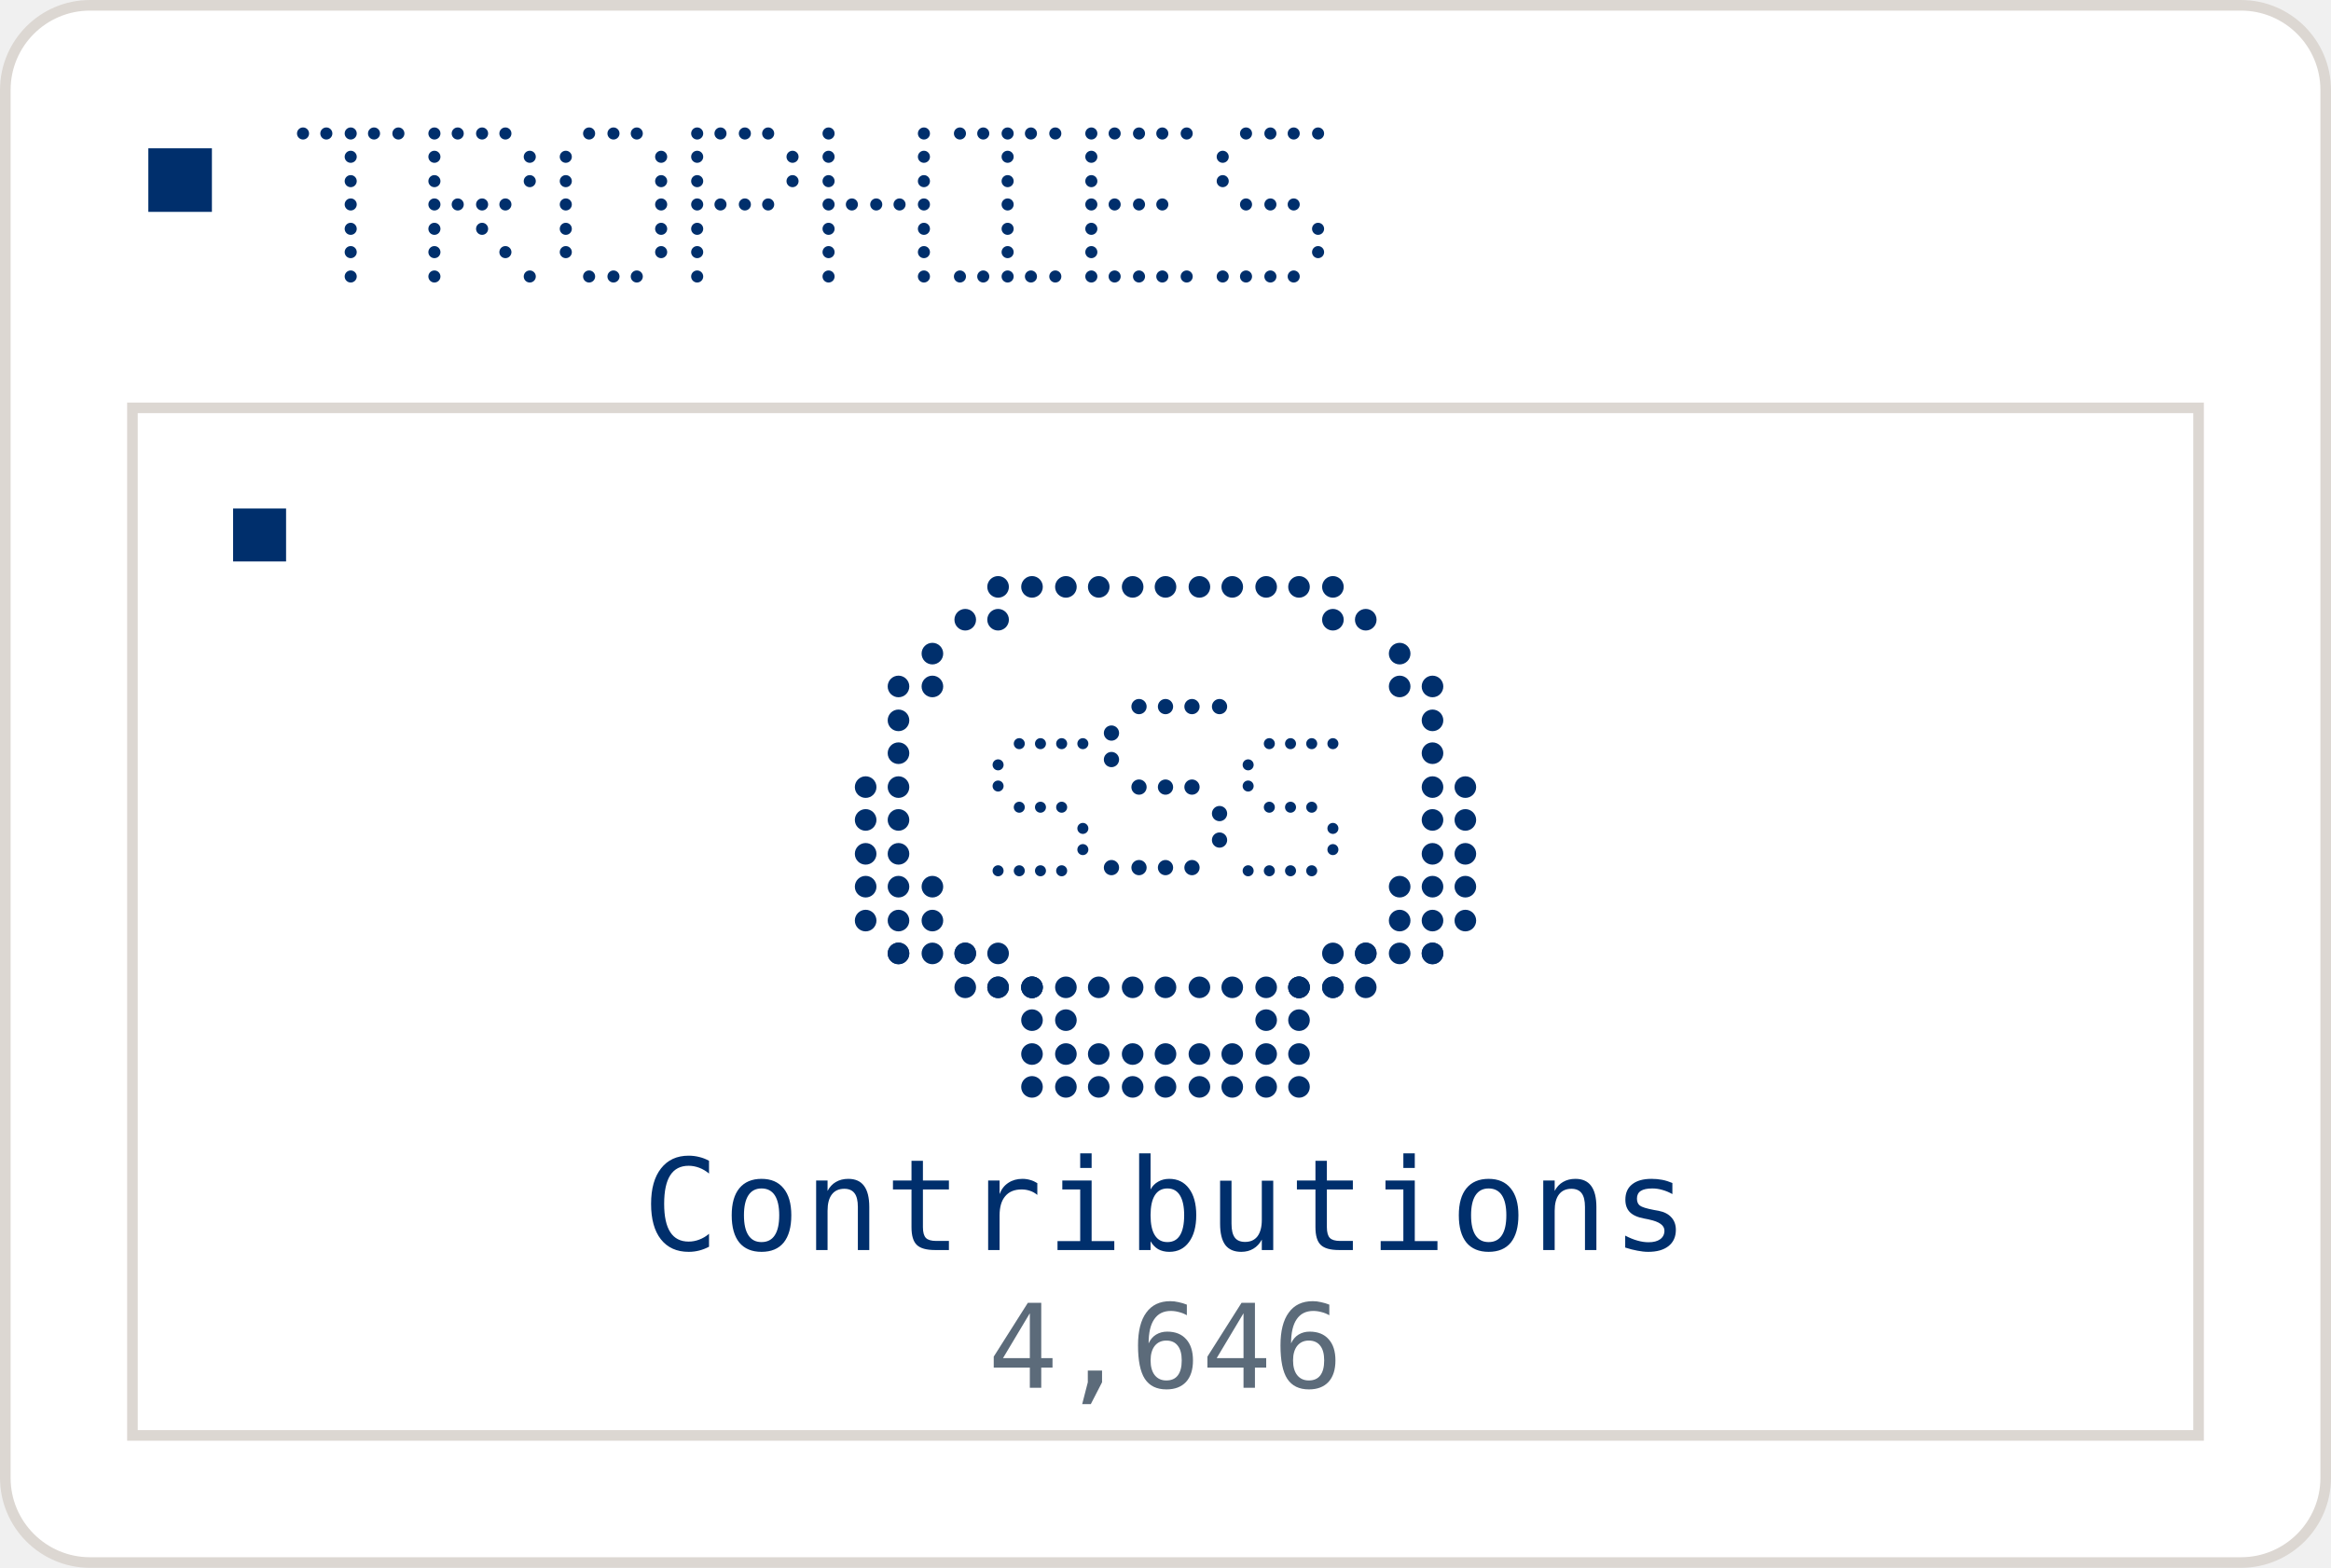
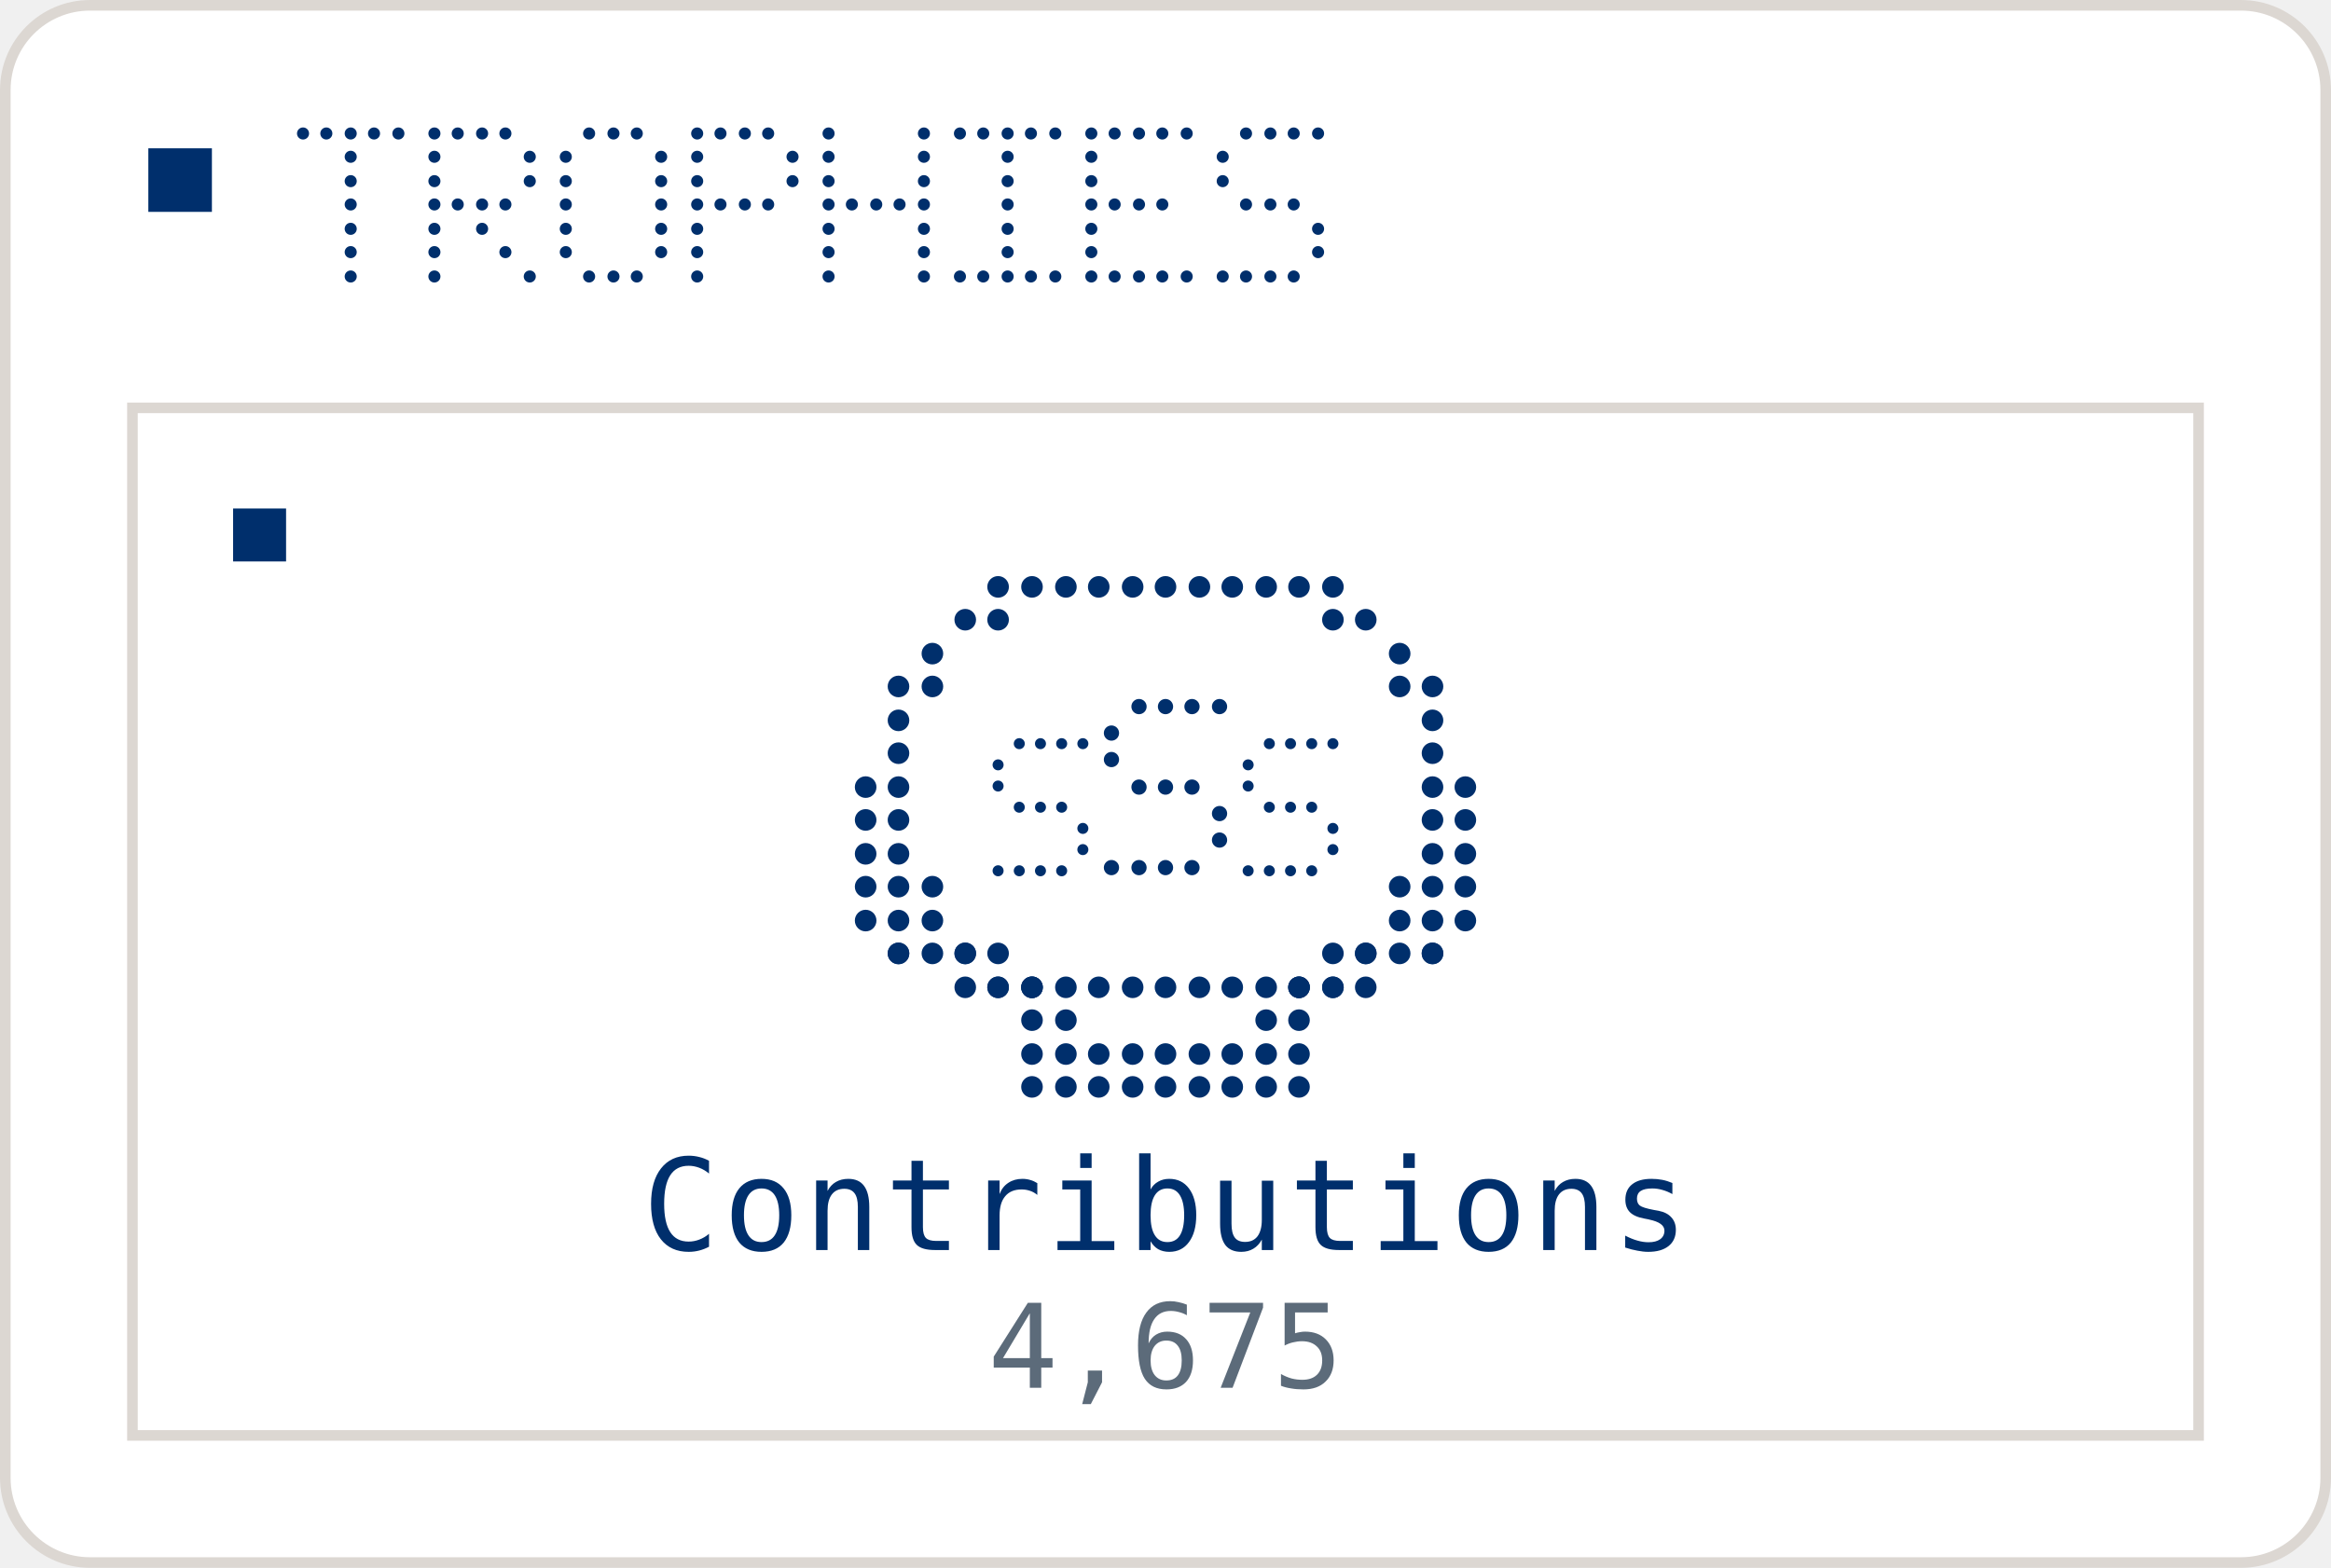
<svg xmlns="http://www.w3.org/2000/svg" width="220" height="148" viewBox="0 0 220 148" role="img">
  <rect x="0.5" y="0.5" width="219" height="147" rx="8" fill="#FFFFFF" stroke="#DCD7D2" />
  <rect x="14" y="14" width="6" height="6" fill="#002F6C" />
  <circle cx="28.6" cy="12.6" r="0.57" fill="#002F6C" />
  <circle cx="30.8" cy="12.6" r="0.57" fill="#002F6C" />
  <circle cx="33.1" cy="12.6" r="0.57" fill="#002F6C" />
  <circle cx="35.3" cy="12.6" r="0.57" fill="#002F6C" />
  <circle cx="37.6" cy="12.6" r="0.57" fill="#002F6C" />
  <circle cx="33.1" cy="14.8" r="0.57" fill="#002F6C" />
  <circle cx="33.1" cy="17.1" r="0.57" fill="#002F6C" />
  <circle cx="33.1" cy="19.3" r="0.57" fill="#002F6C" />
  <circle cx="33.1" cy="21.6" r="0.57" fill="#002F6C" />
  <circle cx="33.1" cy="23.8" r="0.57" fill="#002F6C" />
  <circle cx="33.1" cy="26.1" r="0.57" fill="#002F6C" />
  <circle cx="41.0" cy="12.6" r="0.57" fill="#002F6C" />
  <circle cx="43.2" cy="12.6" r="0.57" fill="#002F6C" />
  <circle cx="45.5" cy="12.6" r="0.57" fill="#002F6C" />
  <circle cx="47.7" cy="12.6" r="0.57" fill="#002F6C" />
  <circle cx="41.0" cy="14.8" r="0.57" fill="#002F6C" />
  <circle cx="50.0" cy="14.8" r="0.57" fill="#002F6C" />
  <circle cx="41.0" cy="17.1" r="0.57" fill="#002F6C" />
  <circle cx="50.0" cy="17.1" r="0.57" fill="#002F6C" />
  <circle cx="41.0" cy="19.3" r="0.57" fill="#002F6C" />
  <circle cx="43.2" cy="19.3" r="0.57" fill="#002F6C" />
  <circle cx="45.5" cy="19.3" r="0.57" fill="#002F6C" />
  <circle cx="47.7" cy="19.3" r="0.57" fill="#002F6C" />
  <circle cx="41.0" cy="21.6" r="0.57" fill="#002F6C" />
  <circle cx="45.5" cy="21.6" r="0.57" fill="#002F6C" />
  <circle cx="41.0" cy="23.8" r="0.57" fill="#002F6C" />
  <circle cx="47.7" cy="23.8" r="0.57" fill="#002F6C" />
  <circle cx="41.0" cy="26.1" r="0.57" fill="#002F6C" />
  <circle cx="50.0" cy="26.1" r="0.57" fill="#002F6C" />
  <circle cx="55.6" cy="12.6" r="0.57" fill="#002F6C" />
  <circle cx="57.9" cy="12.6" r="0.57" fill="#002F6C" />
  <circle cx="60.1" cy="12.6" r="0.57" fill="#002F6C" />
  <circle cx="53.4" cy="14.8" r="0.57" fill="#002F6C" />
  <circle cx="62.4" cy="14.8" r="0.57" fill="#002F6C" />
  <circle cx="53.4" cy="17.1" r="0.57" fill="#002F6C" />
  <circle cx="62.4" cy="17.1" r="0.57" fill="#002F6C" />
  <circle cx="53.4" cy="19.3" r="0.57" fill="#002F6C" />
  <circle cx="62.4" cy="19.3" r="0.57" fill="#002F6C" />
  <circle cx="53.4" cy="21.6" r="0.57" fill="#002F6C" />
  <circle cx="62.4" cy="21.6" r="0.57" fill="#002F6C" />
  <circle cx="53.4" cy="23.8" r="0.57" fill="#002F6C" />
  <circle cx="62.4" cy="23.8" r="0.57" fill="#002F6C" />
  <circle cx="55.6" cy="26.1" r="0.57" fill="#002F6C" />
  <circle cx="57.9" cy="26.1" r="0.57" fill="#002F6C" />
  <circle cx="60.1" cy="26.1" r="0.57" fill="#002F6C" />
  <circle cx="65.8" cy="12.6" r="0.57" fill="#002F6C" />
  <circle cx="68.0" cy="12.6" r="0.57" fill="#002F6C" />
  <circle cx="70.3" cy="12.6" r="0.57" fill="#002F6C" />
  <circle cx="72.5" cy="12.6" r="0.57" fill="#002F6C" />
  <circle cx="65.8" cy="14.8" r="0.57" fill="#002F6C" />
  <circle cx="74.8" cy="14.8" r="0.57" fill="#002F6C" />
  <circle cx="65.8" cy="17.1" r="0.57" fill="#002F6C" />
  <circle cx="74.8" cy="17.1" r="0.57" fill="#002F6C" />
  <circle cx="65.8" cy="19.3" r="0.57" fill="#002F6C" />
  <circle cx="68.0" cy="19.3" r="0.57" fill="#002F6C" />
  <circle cx="70.3" cy="19.3" r="0.57" fill="#002F6C" />
  <circle cx="72.5" cy="19.3" r="0.57" fill="#002F6C" />
  <circle cx="65.8" cy="21.6" r="0.57" fill="#002F6C" />
  <circle cx="65.8" cy="23.8" r="0.57" fill="#002F6C" />
  <circle cx="65.8" cy="26.1" r="0.57" fill="#002F6C" />
  <circle cx="78.2" cy="12.6" r="0.57" fill="#002F6C" />
  <circle cx="87.2" cy="12.6" r="0.57" fill="#002F6C" />
  <circle cx="78.2" cy="14.8" r="0.57" fill="#002F6C" />
  <circle cx="87.2" cy="14.8" r="0.57" fill="#002F6C" />
  <circle cx="78.2" cy="17.1" r="0.57" fill="#002F6C" />
  <circle cx="87.2" cy="17.1" r="0.57" fill="#002F6C" />
  <circle cx="78.2" cy="19.3" r="0.57" fill="#002F6C" />
  <circle cx="80.4" cy="19.3" r="0.57" fill="#002F6C" />
  <circle cx="82.7" cy="19.3" r="0.57" fill="#002F6C" />
  <circle cx="84.9" cy="19.3" r="0.57" fill="#002F6C" />
  <circle cx="87.2" cy="19.3" r="0.57" fill="#002F6C" />
  <circle cx="78.2" cy="21.6" r="0.57" fill="#002F6C" />
  <circle cx="87.2" cy="21.6" r="0.57" fill="#002F6C" />
  <circle cx="78.2" cy="23.8" r="0.57" fill="#002F6C" />
  <circle cx="87.2" cy="23.8" r="0.57" fill="#002F6C" />
  <circle cx="78.2" cy="26.1" r="0.57" fill="#002F6C" />
  <circle cx="87.2" cy="26.1" r="0.57" fill="#002F6C" />
  <circle cx="90.6" cy="12.6" r="0.57" fill="#002F6C" />
  <circle cx="92.8" cy="12.6" r="0.57" fill="#002F6C" />
  <circle cx="95.1" cy="12.6" r="0.57" fill="#002F6C" />
  <circle cx="97.3" cy="12.6" r="0.57" fill="#002F6C" />
  <circle cx="99.6" cy="12.6" r="0.57" fill="#002F6C" />
  <circle cx="95.1" cy="14.8" r="0.57" fill="#002F6C" />
  <circle cx="95.1" cy="17.1" r="0.57" fill="#002F6C" />
  <circle cx="95.1" cy="19.3" r="0.57" fill="#002F6C" />
  <circle cx="95.1" cy="21.6" r="0.57" fill="#002F6C" />
  <circle cx="95.1" cy="23.8" r="0.57" fill="#002F6C" />
  <circle cx="90.6" cy="26.1" r="0.57" fill="#002F6C" />
  <circle cx="92.8" cy="26.1" r="0.57" fill="#002F6C" />
  <circle cx="95.1" cy="26.1" r="0.57" fill="#002F6C" />
  <circle cx="97.3" cy="26.1" r="0.57" fill="#002F6C" />
  <circle cx="99.6" cy="26.1" r="0.57" fill="#002F6C" />
  <circle cx="103.0" cy="12.6" r="0.57" fill="#002F6C" />
  <circle cx="105.2" cy="12.6" r="0.57" fill="#002F6C" />
  <circle cx="107.5" cy="12.6" r="0.57" fill="#002F6C" />
  <circle cx="109.7" cy="12.6" r="0.57" fill="#002F6C" />
  <circle cx="112.0" cy="12.6" r="0.57" fill="#002F6C" />
  <circle cx="103.0" cy="14.8" r="0.57" fill="#002F6C" />
  <circle cx="103.0" cy="17.1" r="0.57" fill="#002F6C" />
  <circle cx="103.0" cy="19.3" r="0.57" fill="#002F6C" />
  <circle cx="105.2" cy="19.3" r="0.57" fill="#002F6C" />
  <circle cx="107.5" cy="19.3" r="0.57" fill="#002F6C" />
  <circle cx="109.7" cy="19.3" r="0.57" fill="#002F6C" />
  <circle cx="103.0" cy="21.6" r="0.57" fill="#002F6C" />
  <circle cx="103.0" cy="23.8" r="0.57" fill="#002F6C" />
  <circle cx="103.0" cy="26.1" r="0.57" fill="#002F6C" />
  <circle cx="105.2" cy="26.1" r="0.57" fill="#002F6C" />
  <circle cx="107.5" cy="26.1" r="0.57" fill="#002F6C" />
  <circle cx="109.7" cy="26.1" r="0.57" fill="#002F6C" />
  <circle cx="112.0" cy="26.1" r="0.57" fill="#002F6C" />
  <circle cx="117.6" cy="12.6" r="0.57" fill="#002F6C" />
  <circle cx="119.9" cy="12.6" r="0.57" fill="#002F6C" />
  <circle cx="122.1" cy="12.6" r="0.57" fill="#002F6C" />
  <circle cx="124.4" cy="12.6" r="0.57" fill="#002F6C" />
  <circle cx="115.4" cy="14.8" r="0.57" fill="#002F6C" />
  <circle cx="115.4" cy="17.1" r="0.57" fill="#002F6C" />
  <circle cx="117.6" cy="19.3" r="0.57" fill="#002F6C" />
  <circle cx="119.9" cy="19.3" r="0.57" fill="#002F6C" />
  <circle cx="122.1" cy="19.3" r="0.57" fill="#002F6C" />
  <circle cx="124.4" cy="21.6" r="0.57" fill="#002F6C" />
  <circle cx="124.4" cy="23.8" r="0.57" fill="#002F6C" />
  <circle cx="115.4" cy="26.1" r="0.57" fill="#002F6C" />
  <circle cx="117.6" cy="26.1" r="0.57" fill="#002F6C" />
  <circle cx="119.9" cy="26.1" r="0.57" fill="#002F6C" />
  <circle cx="122.1" cy="26.1" r="0.57" fill="#002F6C" />
  <rect x="12.5" y="38.5" width="195.0" height="97.0" fill="none" stroke="#DCD7D2" />
  <rect x="22.0" y="48.0" width="5" height="5" fill="#002F6C" />
  <circle cx="94.2" cy="55.4" r="1.02" fill="#002F6C" />
  <circle cx="97.4" cy="55.4" r="1.02" fill="#002F6C" />
  <circle cx="100.6" cy="55.4" r="1.02" fill="#002F6C" />
  <circle cx="103.7" cy="55.4" r="1.02" fill="#002F6C" />
  <circle cx="106.9" cy="55.4" r="1.02" fill="#002F6C" />
  <circle cx="110.0" cy="55.4" r="1.02" fill="#002F6C" />
  <circle cx="113.2" cy="55.4" r="1.02" fill="#002F6C" />
  <circle cx="116.3" cy="55.4" r="1.02" fill="#002F6C" />
  <circle cx="119.5" cy="55.4" r="1.02" fill="#002F6C" />
  <circle cx="122.6" cy="55.4" r="1.02" fill="#002F6C" />
  <circle cx="125.8" cy="55.4" r="1.02" fill="#002F6C" />
  <circle cx="91.1" cy="58.5" r="1.02" fill="#002F6C" />
  <circle cx="94.2" cy="58.5" r="1.02" fill="#002F6C" />
  <circle cx="125.8" cy="58.5" r="1.02" fill="#002F6C" />
  <circle cx="128.9" cy="58.5" r="1.02" fill="#002F6C" />
  <circle cx="132.1" cy="61.7" r="1.02" fill="#002F6C" />
  <circle cx="88.0" cy="61.7" r="1.02" fill="#002F6C" />
  <circle cx="132.1" cy="64.8" r="1.02" fill="#002F6C" />
  <circle cx="84.8" cy="64.8" r="1.02" fill="#002F6C" />
  <circle cx="88.0" cy="64.8" r="1.02" fill="#002F6C" />
  <circle cx="135.2" cy="64.8" r="1.02" fill="#002F6C" />
  <circle cx="84.8" cy="68.0" r="1.02" fill="#002F6C" />
  <circle cx="135.2" cy="68.0" r="1.02" fill="#002F6C" />
  <circle cx="84.8" cy="71.1" r="1.02" fill="#002F6C" />
  <circle cx="135.2" cy="71.1" r="1.02" fill="#002F6C" />
  <circle cx="84.8" cy="74.3" r="1.02" fill="#002F6C" />
  <circle cx="135.2" cy="74.3" r="1.02" fill="#002F6C" />
  <circle cx="84.8" cy="77.4" r="1.02" fill="#002F6C" />
  <circle cx="135.2" cy="77.4" r="1.02" fill="#002F6C" />
  <circle cx="84.8" cy="80.6" r="1.02" fill="#002F6C" />
  <circle cx="135.2" cy="80.6" r="1.02" fill="#002F6C" />
  <circle cx="132.1" cy="83.7" r="1.02" fill="#002F6C" />
  <circle cx="84.8" cy="83.7" r="1.02" fill="#002F6C" />
  <circle cx="88.0" cy="83.7" r="1.02" fill="#002F6C" />
  <circle cx="135.2" cy="83.7" r="1.02" fill="#002F6C" />
  <circle cx="132.1" cy="86.9" r="1.02" fill="#002F6C" />
  <circle cx="88.0" cy="86.9" r="1.02" fill="#002F6C" />
  <circle cx="91.1" cy="90.0" r="1.02" fill="#002F6C" />
  <circle cx="94.2" cy="90.0" r="1.02" fill="#002F6C" />
  <circle cx="125.8" cy="90.0" r="1.02" fill="#002F6C" />
  <circle cx="128.9" cy="90.0" r="1.02" fill="#002F6C" />
  <circle cx="94.2" cy="93.2" r="1.02" fill="#002F6C" />
  <circle cx="97.4" cy="93.2" r="1.02" fill="#002F6C" />
  <circle cx="100.6" cy="93.2" r="1.02" fill="#002F6C" />
  <circle cx="103.7" cy="93.2" r="1.02" fill="#002F6C" />
  <circle cx="106.9" cy="93.2" r="1.02" fill="#002F6C" />
  <circle cx="110.0" cy="93.2" r="1.02" fill="#002F6C" />
  <circle cx="113.2" cy="93.2" r="1.02" fill="#002F6C" />
  <circle cx="116.3" cy="93.2" r="1.02" fill="#002F6C" />
  <circle cx="119.5" cy="93.2" r="1.02" fill="#002F6C" />
  <circle cx="122.6" cy="93.2" r="1.02" fill="#002F6C" />
  <circle cx="125.8" cy="93.2" r="1.02" fill="#002F6C" />
  <circle cx="81.7" cy="74.3" r="1.02" fill="#002F6C" />
  <circle cx="138.3" cy="74.3" r="1.02" fill="#002F6C" />
  <circle cx="81.7" cy="77.4" r="1.02" fill="#002F6C" />
  <circle cx="138.3" cy="77.4" r="1.02" fill="#002F6C" />
  <circle cx="81.7" cy="80.6" r="1.02" fill="#002F6C" />
  <circle cx="138.3" cy="80.6" r="1.02" fill="#002F6C" />
  <circle cx="81.7" cy="83.7" r="1.02" fill="#002F6C" />
  <circle cx="138.3" cy="83.7" r="1.02" fill="#002F6C" />
  <circle cx="81.7" cy="86.9" r="1.02" fill="#002F6C" />
  <circle cx="138.3" cy="86.9" r="1.02" fill="#002F6C" />
  <circle cx="84.8" cy="86.9" r="1.02" fill="#002F6C" />
  <circle cx="84.8" cy="90.0" r="1.02" fill="#002F6C" />
  <circle cx="84.8" cy="90.0" r="1.02" fill="#002F6C" />
  <circle cx="88.0" cy="90.0" r="1.02" fill="#002F6C" />
  <circle cx="91.1" cy="90.0" r="1.02" fill="#002F6C" />
  <circle cx="91.1" cy="93.2" r="1.02" fill="#002F6C" />
  <circle cx="94.2" cy="93.2" r="1.02" fill="#002F6C" />
  <circle cx="97.4" cy="93.2" r="1.02" fill="#002F6C" />
  <circle cx="97.4" cy="93.2" r="1.02" fill="#002F6C" />
  <circle cx="97.4" cy="96.3" r="1.02" fill="#002F6C" />
  <circle cx="100.6" cy="96.3" r="1.02" fill="#002F6C" />
  <circle cx="135.2" cy="86.9" r="1.02" fill="#002F6C" />
  <circle cx="135.2" cy="90.0" r="1.02" fill="#002F6C" />
  <circle cx="128.9" cy="90.0" r="1.02" fill="#002F6C" />
  <circle cx="132.1" cy="90.0" r="1.02" fill="#002F6C" />
  <circle cx="135.2" cy="90.0" r="1.02" fill="#002F6C" />
  <circle cx="122.6" cy="93.2" r="1.02" fill="#002F6C" />
  <circle cx="125.8" cy="93.2" r="1.02" fill="#002F6C" />
  <circle cx="128.9" cy="93.2" r="1.02" fill="#002F6C" />
  <circle cx="122.6" cy="93.2" r="1.02" fill="#002F6C" />
  <circle cx="122.6" cy="96.3" r="1.02" fill="#002F6C" />
  <circle cx="119.5" cy="96.3" r="1.02" fill="#002F6C" />
  <circle cx="97.4" cy="99.5" r="1.02" fill="#002F6C" />
  <circle cx="97.4" cy="102.6" r="1.02" fill="#002F6C" />
  <circle cx="100.6" cy="99.5" r="1.02" fill="#002F6C" />
  <circle cx="100.6" cy="102.6" r="1.02" fill="#002F6C" />
  <circle cx="103.7" cy="99.5" r="1.02" fill="#002F6C" />
  <circle cx="103.7" cy="102.6" r="1.02" fill="#002F6C" />
  <circle cx="106.9" cy="99.5" r="1.02" fill="#002F6C" />
  <circle cx="106.9" cy="102.6" r="1.02" fill="#002F6C" />
  <circle cx="110.0" cy="99.5" r="1.02" fill="#002F6C" />
  <circle cx="110.0" cy="102.6" r="1.02" fill="#002F6C" />
  <circle cx="113.2" cy="99.5" r="1.02" fill="#002F6C" />
  <circle cx="113.2" cy="102.6" r="1.02" fill="#002F6C" />
  <circle cx="116.3" cy="99.5" r="1.02" fill="#002F6C" />
  <circle cx="116.3" cy="102.6" r="1.02" fill="#002F6C" />
  <circle cx="119.5" cy="99.5" r="1.02" fill="#002F6C" />
  <circle cx="119.5" cy="102.6" r="1.02" fill="#002F6C" />
  <circle cx="122.6" cy="99.5" r="1.02" fill="#002F6C" />
  <circle cx="122.6" cy="102.6" r="1.02" fill="#002F6C" />
  <circle cx="96.2" cy="70.2" r="0.52" fill="#002F6C" />
  <circle cx="98.2" cy="70.2" r="0.52" fill="#002F6C" />
  <circle cx="100.2" cy="70.2" r="0.52" fill="#002F6C" />
  <circle cx="102.2" cy="70.2" r="0.52" fill="#002F6C" />
  <circle cx="94.2" cy="72.2" r="0.52" fill="#002F6C" />
  <circle cx="94.2" cy="74.2" r="0.52" fill="#002F6C" />
  <circle cx="96.2" cy="76.2" r="0.52" fill="#002F6C" />
  <circle cx="98.2" cy="76.2" r="0.52" fill="#002F6C" />
  <circle cx="100.2" cy="76.2" r="0.52" fill="#002F6C" />
  <circle cx="102.2" cy="78.2" r="0.52" fill="#002F6C" />
  <circle cx="102.2" cy="80.2" r="0.52" fill="#002F6C" />
  <circle cx="94.2" cy="82.2" r="0.52" fill="#002F6C" />
  <circle cx="96.2" cy="82.2" r="0.52" fill="#002F6C" />
  <circle cx="98.2" cy="82.2" r="0.52" fill="#002F6C" />
  <circle cx="100.2" cy="82.2" r="0.52" fill="#002F6C" />
  <circle cx="107.5" cy="66.7" r="0.72" fill="#002F6C" />
  <circle cx="110.0" cy="66.7" r="0.72" fill="#002F6C" />
  <circle cx="112.5" cy="66.7" r="0.72" fill="#002F6C" />
  <circle cx="115.1" cy="66.7" r="0.72" fill="#002F6C" />
  <circle cx="104.9" cy="69.2" r="0.72" fill="#002F6C" />
  <circle cx="104.9" cy="71.7" r="0.72" fill="#002F6C" />
  <circle cx="107.5" cy="74.3" r="0.72" fill="#002F6C" />
  <circle cx="110.0" cy="74.3" r="0.72" fill="#002F6C" />
  <circle cx="112.5" cy="74.3" r="0.72" fill="#002F6C" />
  <circle cx="115.1" cy="76.8" r="0.72" fill="#002F6C" />
  <circle cx="115.1" cy="79.3" r="0.72" fill="#002F6C" />
  <circle cx="104.9" cy="81.9" r="0.72" fill="#002F6C" />
  <circle cx="107.5" cy="81.9" r="0.72" fill="#002F6C" />
  <circle cx="110.0" cy="81.9" r="0.72" fill="#002F6C" />
  <circle cx="112.5" cy="81.9" r="0.72" fill="#002F6C" />
  <circle cx="119.8" cy="70.2" r="0.52" fill="#002F6C" />
  <circle cx="121.8" cy="70.2" r="0.52" fill="#002F6C" />
  <circle cx="123.8" cy="70.2" r="0.52" fill="#002F6C" />
  <circle cx="125.8" cy="70.2" r="0.52" fill="#002F6C" />
  <circle cx="117.8" cy="72.2" r="0.52" fill="#002F6C" />
  <circle cx="117.8" cy="74.2" r="0.52" fill="#002F6C" />
  <circle cx="119.8" cy="76.2" r="0.52" fill="#002F6C" />
  <circle cx="121.8" cy="76.2" r="0.52" fill="#002F6C" />
  <circle cx="123.8" cy="76.2" r="0.52" fill="#002F6C" />
  <circle cx="125.8" cy="78.2" r="0.52" fill="#002F6C" />
  <circle cx="125.8" cy="80.2" r="0.52" fill="#002F6C" />
  <circle cx="117.8" cy="82.2" r="0.52" fill="#002F6C" />
  <circle cx="119.8" cy="82.2" r="0.52" fill="#002F6C" />
  <circle cx="121.8" cy="82.2" r="0.52" fill="#002F6C" />
  <circle cx="123.8" cy="82.2" r="0.52" fill="#002F6C" />
  <text x="110.0" y="118" fill="#002F6C" text-anchor="middle" font-family="ui-monospace, Geist Mono, monospace" font-size="12" letter-spacing="0.4" dominant-baseline="auto">Contributions</text>
-   <text x="110.0" y="131" fill="#5C6B7A" text-anchor="middle" font-family="ui-monospace, Geist Mono, monospace" font-size="11" letter-spacing="0.1" dominant-baseline="auto">4,646</text>
+   <text x="110.0" y="131" fill="#5C6B7A" text-anchor="middle" font-family="ui-monospace, Geist Mono, monospace" font-size="11" letter-spacing="0.1" dominant-baseline="auto">4,675</text>
</svg>
